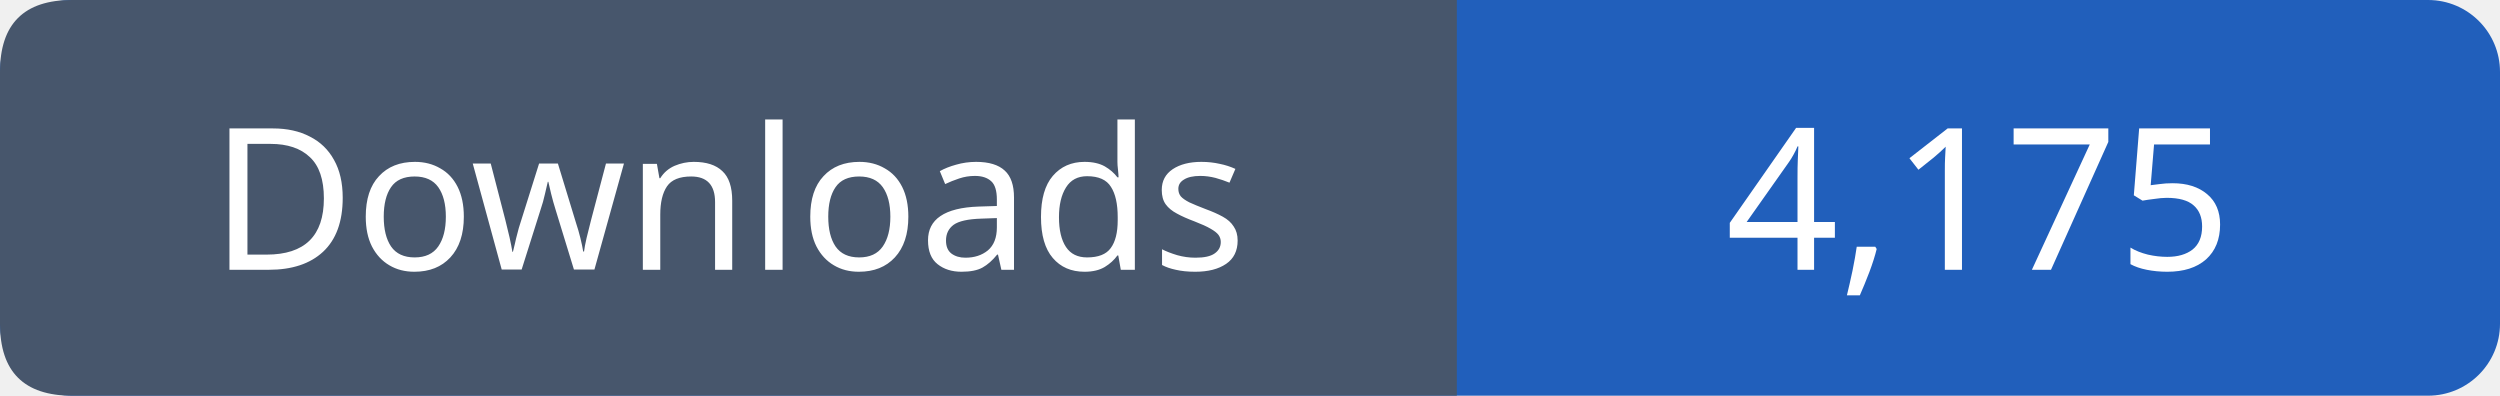
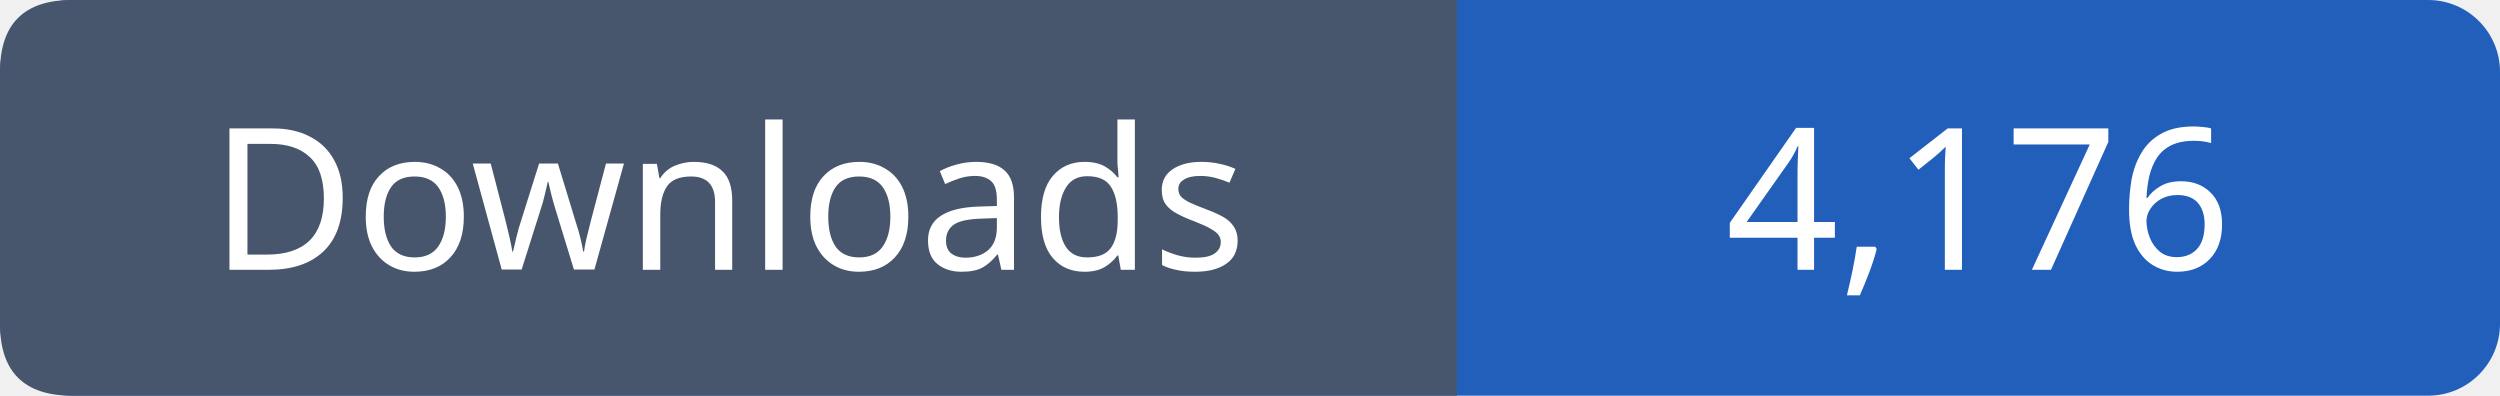
- <svg xmlns="http://www.w3.org/2000/svg" width="139" height="22" role="img" aria-label="Downloads: 4,175">
+ <svg xmlns="http://www.w3.org/2000/svg" width="139" height="22" role="img" aria-label="Downloads: 4,176">
  <rect width="139" height="22" rx="4" fill="#215fbb" />
  <path fill="#47566c" d="M4 0h77v22H4q-4 0-4-4V4q0-4 4-4" />
  <g font-family="Verdana,sans-serif" font-size="11" fill="white" text-anchor="middle">
    <text x="40.5" y="15">Downloads</text>
-     <text x="110.0" y="15">4,175</text>
+     <text x="110.0" y="15">4,176</text>
  </g>
</svg>
